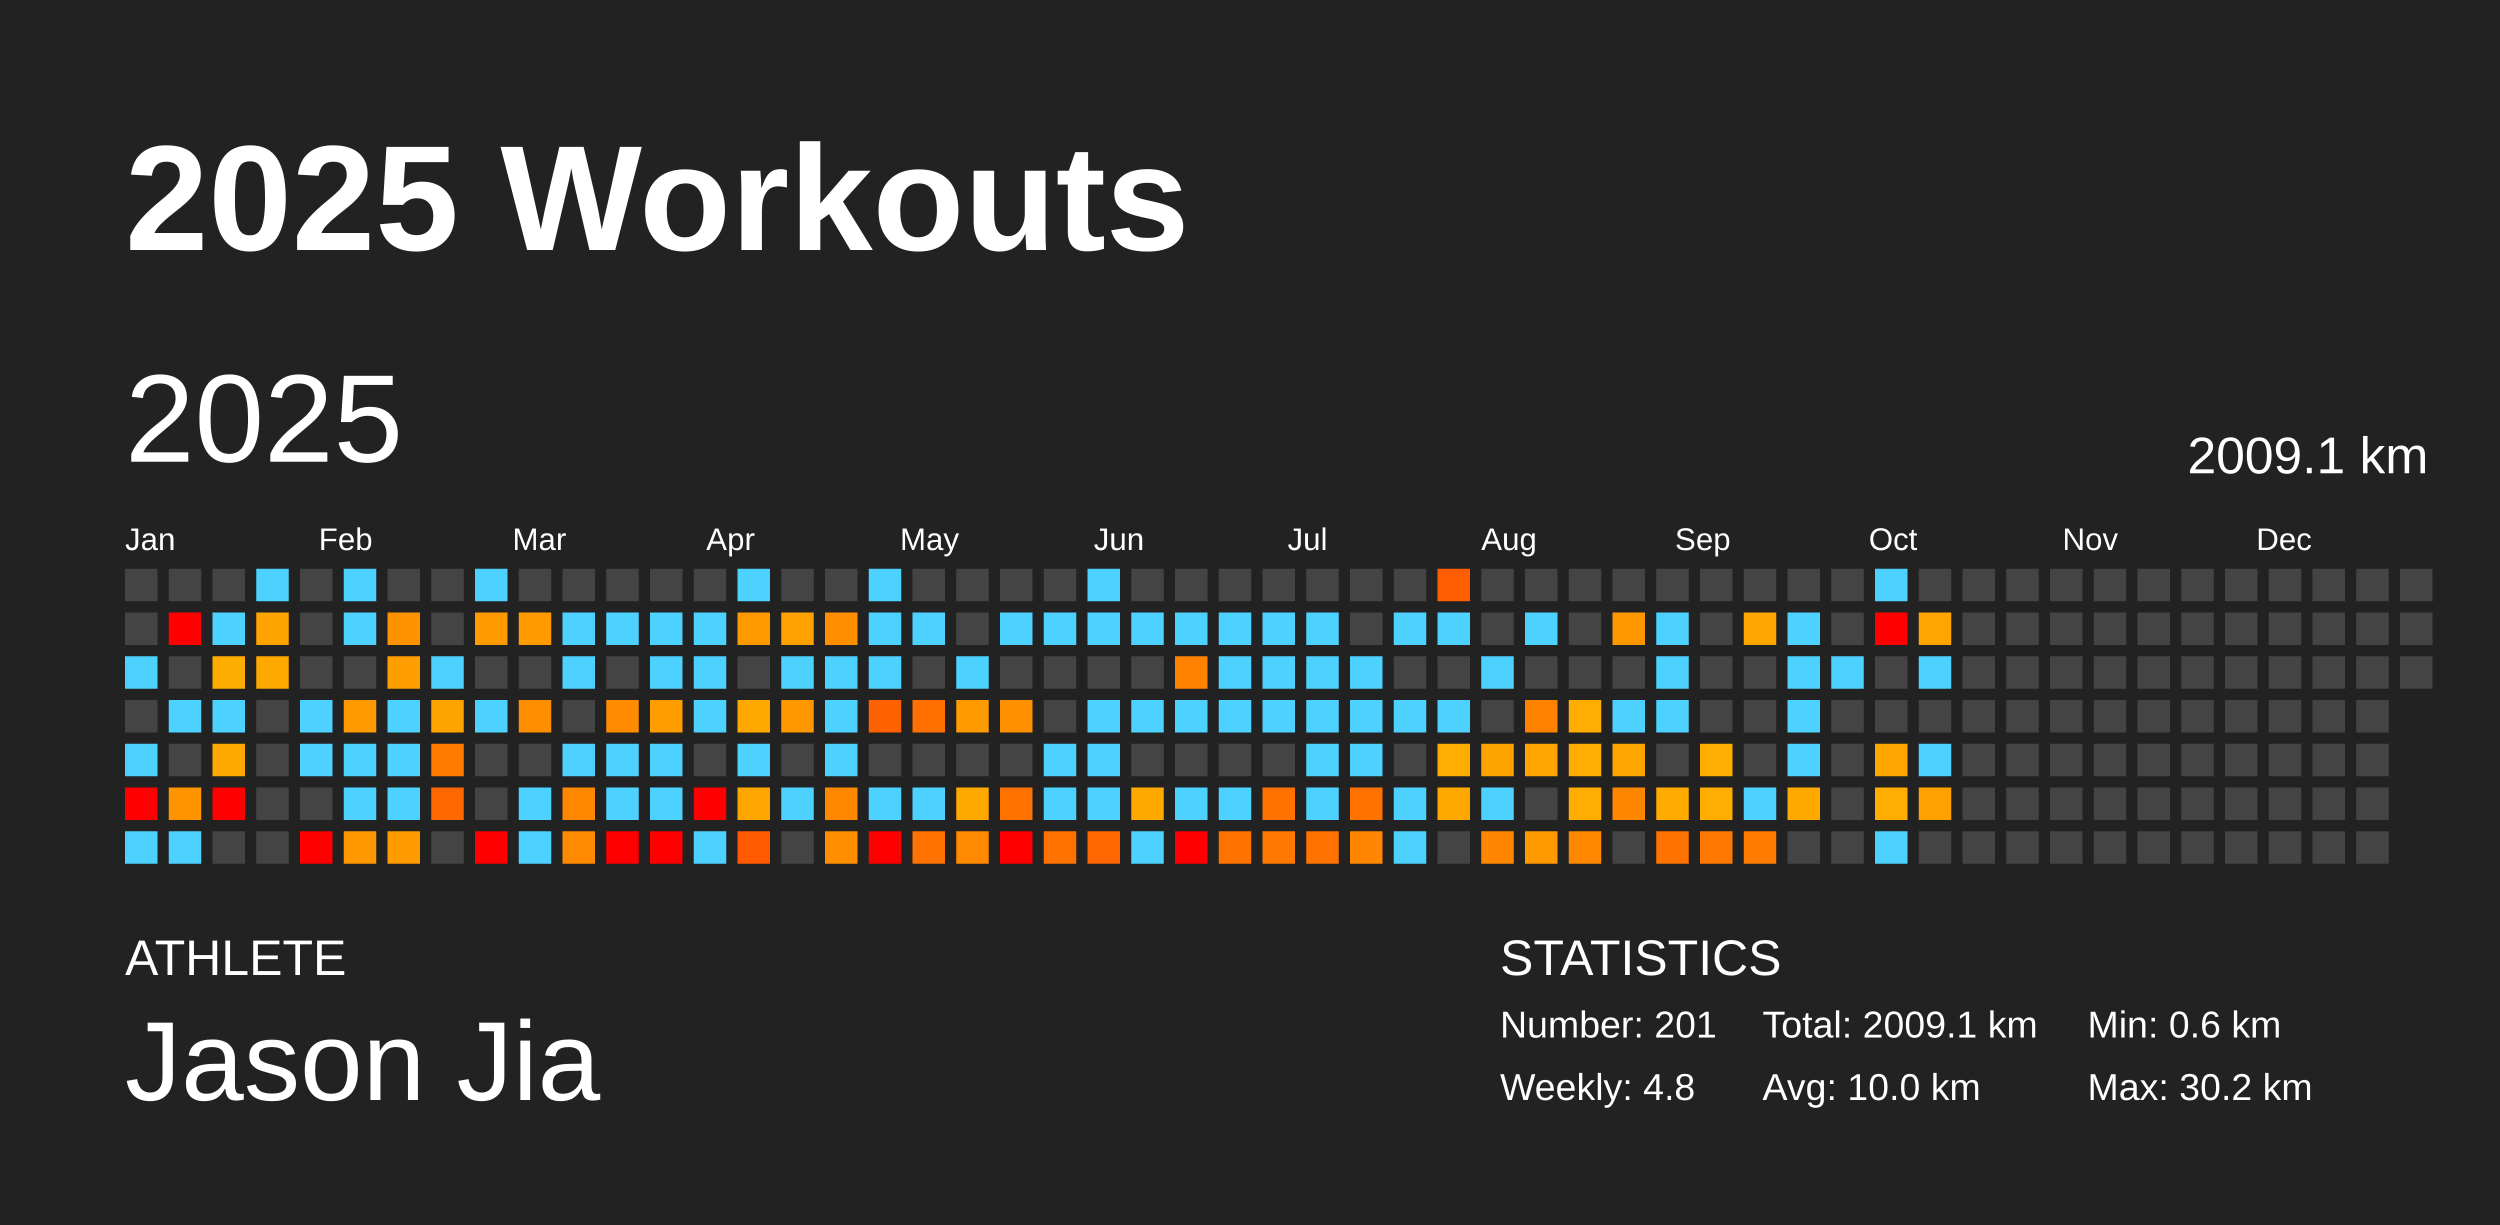
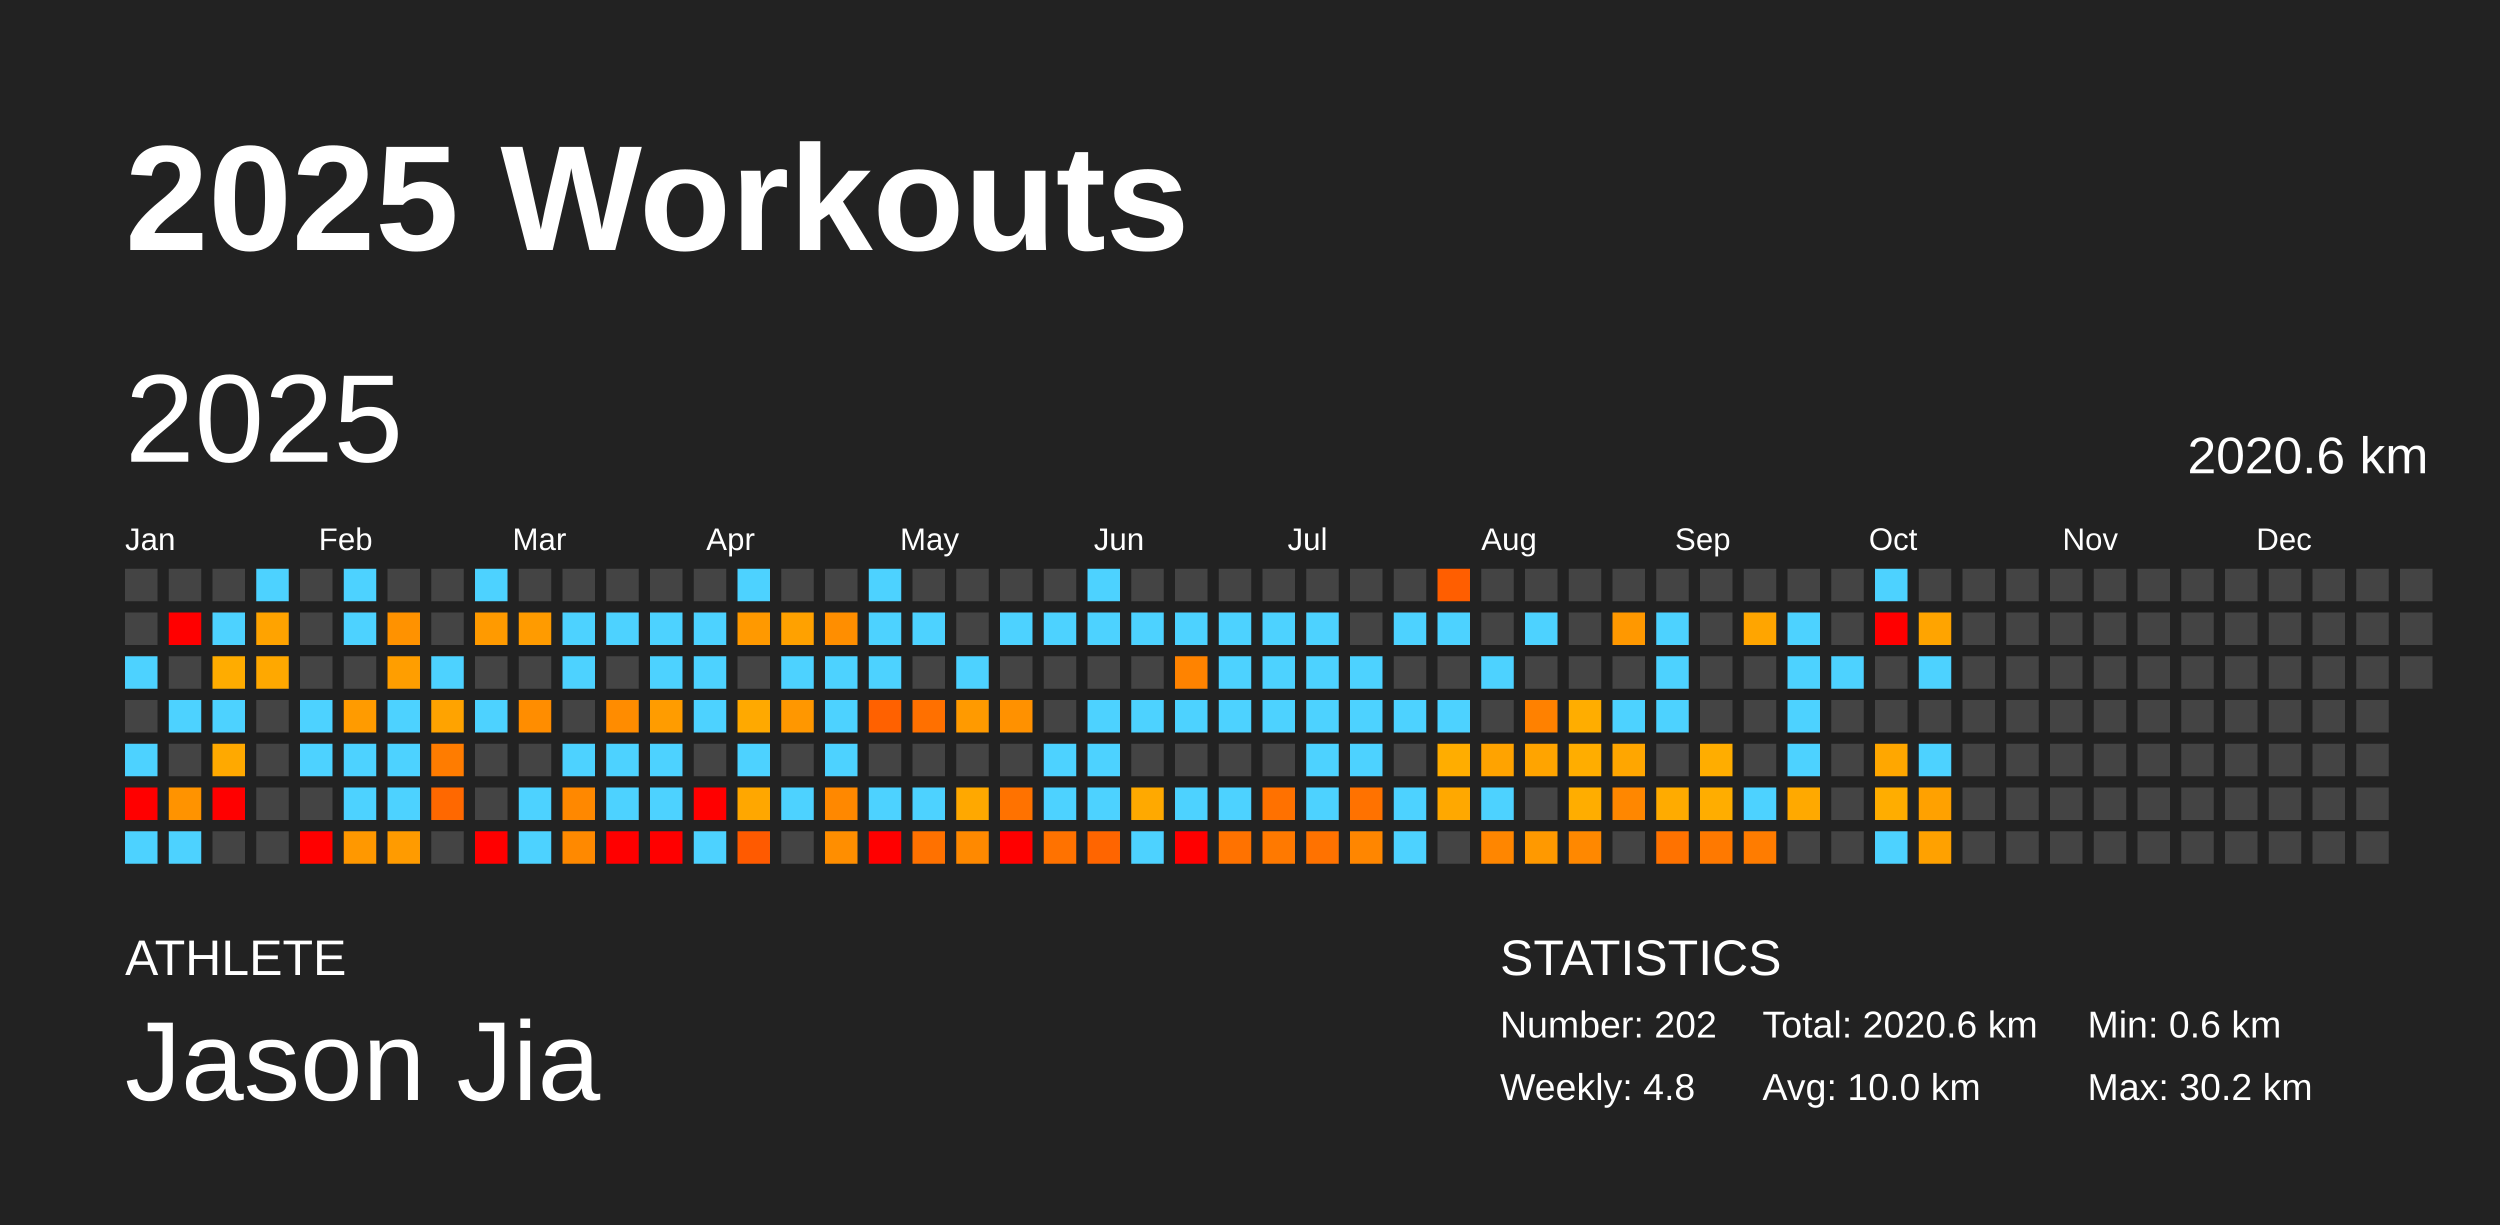
<svg xmlns="http://www.w3.org/2000/svg" baseProfile="full" height="98mm" version="1.1" viewBox="0,0,200,98" width="200mm">
  <defs />
  <rect fill="#222222" height="98" width="200" x="0" y="0" />
  <text fill="#FFFFFF" style="font-size:12px; font-family:Arial; font-weight:bold;" x="10" y="20">2025 Workouts</text>
  <text fill="#FFFFFF" style="font-size:4px; font-family:Arial" x="10" y="78">ATHLETE</text>
  <text fill="#FFFFFF" style="font-size:9px; font-family:Arial" x="10" y="88">Jason Jia</text>
  <text fill="#FFFFFF" style="font-size:4px; font-family:Arial" x="120" y="78">STATISTICS</text>
-   <text fill="#FFFFFF" style="font-size:3px; font-family:Arial" x="120" y="83">Number: 201</text>
+   <text fill="#FFFFFF" style="font-size:3px; font-family:Arial" x="120" y="83">Number: 202</text>
  <text fill="#FFFFFF" style="font-size:3px; font-family:Arial" x="120" y="88">Weekly: 4.8</text>
-   <text fill="#FFFFFF" style="font-size:3px; font-family:Arial" x="141" y="83">Total: 2009.1 km</text>
+   <text fill="#FFFFFF" style="font-size:3px; font-family:Arial" x="141" y="83">Total: 2020.6 km</text>
  <text fill="#FFFFFF" style="font-size:3px; font-family:Arial" x="141" y="88">Avg: 10.0 km</text>
  <text fill="#FFFFFF" style="font-size:3px; font-family:Arial" x="167" y="83">Min: 0.6 km</text>
  <text fill="#FFFFFF" style="font-size:3px; font-family:Arial" x="167" y="88">Max: 30.2 km</text>
  <text dominant-baseline="hanging" fill="#FFFFFF" style="font-size:10.0px; font-family:Arial;" x="10" y="30">2025</text>
-   <text dominant-baseline="hanging" fill="#FFFFFF" style="font-size:4.125px; font-family:Arial;" x="175" y="35">2009.1 km</text>
+   <text dominant-baseline="hanging" fill="#FFFFFF" style="font-size:4.125px; font-family:Arial;" x="175" y="35">2020.6 km</text>
  <text fill="#FFFFFF" style="font-size:2.5px; font-family:Arial" x="10.0" y="44">Jan</text>
  <text fill="#FFFFFF" style="font-size:2.5px; font-family:Arial" x="25.5" y="44">Feb</text>
  <text fill="#FFFFFF" style="font-size:2.5px; font-family:Arial" x="41.0" y="44">Mar</text>
  <text fill="#FFFFFF" style="font-size:2.5px; font-family:Arial" x="56.5" y="44">Apr</text>
  <text fill="#FFFFFF" style="font-size:2.5px; font-family:Arial" x="72.0" y="44">May</text>
  <text fill="#FFFFFF" style="font-size:2.5px; font-family:Arial" x="87.5" y="44">Jun</text>
  <text fill="#FFFFFF" style="font-size:2.5px; font-family:Arial" x="103.0" y="44">Jul</text>
  <text fill="#FFFFFF" style="font-size:2.5px; font-family:Arial" x="118.5" y="44">Aug</text>
  <text fill="#FFFFFF" style="font-size:2.5px; font-family:Arial" x="134.0" y="44">Sep</text>
  <text fill="#FFFFFF" style="font-size:2.5px; font-family:Arial" x="149.5" y="44">Oct</text>
  <text fill="#FFFFFF" style="font-size:2.5px; font-family:Arial" x="165.0" y="44">Nov</text>
  <text fill="#FFFFFF" style="font-size:2.5px; font-family:Arial" x="180.5" y="44">Dec</text>
  <rect fill="#444444" height="2.6" width="2.6" x="10.0" y="45.5" />
  <rect fill="#444444" height="2.6" width="2.6" x="10.0" y="49.0" />
  <rect fill="#4dd2ff" height="2.6" width="2.6" x="10.0" y="52.5" />
  <rect fill="#444444" height="2.6" width="2.6" x="10.0" y="56.0" />
  <rect fill="#4dd2ff" height="2.6" width="2.6" x="10.0" y="59.5" />
  <rect fill="red" height="2.6" width="2.6" x="10.0" y="63.0" />
  <rect fill="#4dd2ff" height="2.6" width="2.6" x="10.0" y="66.5" />
  <rect fill="#444444" height="2.6" width="2.6" x="13.5" y="45.5" />
  <rect fill="red" height="2.6" width="2.6" x="13.5" y="49.0" />
  <rect fill="#444444" height="2.6" width="2.6" x="13.5" y="52.5" />
  <rect fill="#4dd2ff" height="2.6" width="2.6" x="13.5" y="56.0" />
  <rect fill="#444444" height="2.6" width="2.6" x="13.5" y="59.5" />
  <rect fill="#ff9300" height="2.6" width="2.6" x="13.5" y="63.0" />
  <rect fill="#4dd2ff" height="2.6" width="2.6" x="13.5" y="66.5" />
  <rect fill="#444444" height="2.6" width="2.6" x="17.0" y="45.5" />
  <rect fill="#4dd2ff" height="2.6" width="2.6" x="17.0" y="49.0" />
  <rect fill="#ffac00" height="2.6" width="2.6" x="17.0" y="52.5" />
  <rect fill="#4dd2ff" height="2.6" width="2.6" x="17.0" y="56.0" />
  <rect fill="#ffa900" height="2.6" width="2.6" x="17.0" y="59.5" />
  <rect fill="red" height="2.6" width="2.6" x="17.0" y="63.0" />
  <rect fill="#444444" height="2.6" width="2.6" x="17.0" y="66.5" />
  <rect fill="#4dd2ff" height="2.6" width="2.6" x="20.5" y="45.5" />
  <rect fill="#ffa300" height="2.6" width="2.6" x="20.5" y="49.0" />
  <rect fill="#ffa800" height="2.6" width="2.6" x="20.5" y="52.5" />
  <rect fill="#444444" height="2.6" width="2.6" x="20.5" y="56.0" />
  <rect fill="#444444" height="2.6" width="2.6" x="20.5" y="59.5" />
  <rect fill="#444444" height="2.6" width="2.6" x="20.5" y="63.0" />
  <rect fill="#444444" height="2.6" width="2.6" x="20.5" y="66.5" />
  <rect fill="#444444" height="2.6" width="2.6" x="24.0" y="45.5" />
  <rect fill="#444444" height="2.6" width="2.6" x="24.0" y="49.0" />
  <rect fill="#444444" height="2.6" width="2.6" x="24.0" y="52.5" />
  <rect fill="#4dd2ff" height="2.6" width="2.6" x="24.0" y="56.0" />
  <rect fill="#4dd2ff" height="2.6" width="2.6" x="24.0" y="59.5" />
  <rect fill="#444444" height="2.6" width="2.6" x="24.0" y="63.0" />
  <rect fill="red" height="2.6" width="2.6" x="24.0" y="66.5" />
  <rect fill="#4dd2ff" height="2.6" width="2.6" x="27.5" y="45.5" />
  <rect fill="#4dd2ff" height="2.6" width="2.6" x="27.5" y="49.0" />
  <rect fill="#444444" height="2.6" width="2.6" x="27.5" y="52.5" />
  <rect fill="#ff9b00" height="2.6" width="2.6" x="27.5" y="56.0" />
  <rect fill="#4dd2ff" height="2.6" width="2.6" x="27.5" y="59.5" />
  <rect fill="#4dd2ff" height="2.6" width="2.6" x="27.5" y="63.0" />
  <rect fill="#ff9800" height="2.6" width="2.6" x="27.5" y="66.5" />
  <rect fill="#444444" height="2.6" width="2.6" x="31.0" y="45.5" />
  <rect fill="#ff9200" height="2.6" width="2.6" x="31.0" y="49.0" />
  <rect fill="#ff9e00" height="2.6" width="2.6" x="31.0" y="52.5" />
  <rect fill="#4dd2ff" height="2.6" width="2.6" x="31.0" y="56.0" />
  <rect fill="#4dd2ff" height="2.6" width="2.6" x="31.0" y="59.5" />
  <rect fill="#4dd2ff" height="2.6" width="2.6" x="31.0" y="63.0" />
  <rect fill="#ff9b00" height="2.6" width="2.6" x="31.0" y="66.5" />
  <rect fill="#444444" height="2.6" width="2.6" x="34.5" y="45.5" />
  <rect fill="#444444" height="2.6" width="2.6" x="34.5" y="49.0" />
  <rect fill="#4dd2ff" height="2.6" width="2.6" x="34.5" y="52.5" />
  <rect fill="#ffa300" height="2.6" width="2.6" x="34.5" y="56.0" />
  <rect fill="#ff7c00" height="2.6" width="2.6" x="34.5" y="59.5" />
  <rect fill="#ff6800" height="2.6" width="2.6" x="34.5" y="63.0" />
  <rect fill="#444444" height="2.6" width="2.6" x="34.5" y="66.5" />
  <rect fill="#4dd2ff" height="2.6" width="2.6" x="38.0" y="45.5" />
  <rect fill="#ff9a00" height="2.6" width="2.6" x="38.0" y="49.0" />
  <rect fill="#444444" height="2.6" width="2.6" x="38.0" y="52.5" />
  <rect fill="#4dd2ff" height="2.6" width="2.6" x="38.0" y="56.0" />
  <rect fill="#444444" height="2.6" width="2.6" x="38.0" y="59.5" />
  <rect fill="#444444" height="2.6" width="2.6" x="38.0" y="63.0" />
  <rect fill="red" height="2.6" width="2.6" x="38.0" y="66.5" />
  <rect fill="#444444" height="2.6" width="2.6" x="41.5" y="45.5" />
  <rect fill="#ff9b00" height="2.6" width="2.6" x="41.5" y="49.0" />
  <rect fill="#444444" height="2.6" width="2.6" x="41.5" y="52.5" />
  <rect fill="#ff8d00" height="2.6" width="2.6" x="41.5" y="56.0" />
  <rect fill="#444444" height="2.6" width="2.6" x="41.5" y="59.5" />
  <rect fill="#4dd2ff" height="2.6" width="2.6" x="41.5" y="63.0" />
  <rect fill="#4dd2ff" height="2.6" width="2.6" x="41.5" y="66.5" />
  <rect fill="#444444" height="2.6" width="2.6" x="45.0" y="45.5" />
  <rect fill="#4dd2ff" height="2.6" width="2.6" x="45.0" y="49.0" />
  <rect fill="#4dd2ff" height="2.6" width="2.6" x="45.0" y="52.5" />
  <rect fill="#444444" height="2.6" width="2.6" x="45.0" y="56.0" />
  <rect fill="#4dd2ff" height="2.6" width="2.6" x="45.0" y="59.5" />
  <rect fill="#ff8800" height="2.6" width="2.6" x="45.0" y="63.0" />
  <rect fill="#ff8900" height="2.6" width="2.6" x="45.0" y="66.5" />
  <rect fill="#444444" height="2.6" width="2.6" x="48.5" y="45.5" />
  <rect fill="#4dd2ff" height="2.6" width="2.6" x="48.5" y="49.0" />
  <rect fill="#444444" height="2.6" width="2.6" x="48.5" y="52.5" />
  <rect fill="#ff8c00" height="2.6" width="2.6" x="48.5" y="56.0" />
  <rect fill="#4dd2ff" height="2.6" width="2.6" x="48.5" y="59.5" />
  <rect fill="#4dd2ff" height="2.6" width="2.6" x="48.5" y="63.0" />
  <rect fill="red" height="2.6" width="2.6" x="48.5" y="66.5" />
  <rect fill="#444444" height="2.6" width="2.6" x="52.0" y="45.5" />
  <rect fill="#4dd2ff" height="2.6" width="2.6" x="52.0" y="49.0" />
  <rect fill="#4dd2ff" height="2.6" width="2.6" x="52.0" y="52.5" />
  <rect fill="#ff9c00" height="2.6" width="2.6" x="52.0" y="56.0" />
  <rect fill="#4dd2ff" height="2.6" width="2.6" x="52.0" y="59.5" />
  <rect fill="#4dd2ff" height="2.6" width="2.6" x="52.0" y="63.0" />
  <rect fill="red" height="2.6" width="2.6" x="52.0" y="66.5" />
  <rect fill="#444444" height="2.6" width="2.6" x="55.5" y="45.5" />
  <rect fill="#4dd2ff" height="2.6" width="2.6" x="55.5" y="49.0" />
  <rect fill="#4dd2ff" height="2.6" width="2.6" x="55.5" y="52.5" />
  <rect fill="#4dd2ff" height="2.6" width="2.6" x="55.5" y="56.0" />
  <rect fill="#444444" height="2.6" width="2.6" x="55.5" y="59.5" />
  <rect fill="red" height="2.6" width="2.6" x="55.5" y="63.0" />
  <rect fill="#4dd2ff" height="2.6" width="2.6" x="55.5" y="66.5" />
  <rect fill="#4dd2ff" height="2.6" width="2.6" x="59.0" y="45.5" />
  <rect fill="#ff9900" height="2.6" width="2.6" x="59.0" y="49.0" />
  <rect fill="#444444" height="2.6" width="2.6" x="59.0" y="52.5" />
  <rect fill="#ffa900" height="2.6" width="2.6" x="59.0" y="56.0" />
  <rect fill="#4dd2ff" height="2.6" width="2.6" x="59.0" y="59.5" />
  <rect fill="#ffa700" height="2.6" width="2.6" x="59.0" y="63.0" />
  <rect fill="#ff5a00" height="2.6" width="2.6" x="59.0" y="66.5" />
  <rect fill="#444444" height="2.6" width="2.6" x="62.5" y="45.5" />
  <rect fill="#ffa100" height="2.6" width="2.6" x="62.5" y="49.0" />
  <rect fill="#4dd2ff" height="2.6" width="2.6" x="62.5" y="52.5" />
  <rect fill="#ff9700" height="2.6" width="2.6" x="62.5" y="56.0" />
  <rect fill="#444444" height="2.6" width="2.6" x="62.5" y="59.5" />
  <rect fill="#4dd2ff" height="2.6" width="2.6" x="62.5" y="63.0" />
  <rect fill="#444444" height="2.6" width="2.6" x="62.5" y="66.5" />
  <rect fill="#444444" height="2.6" width="2.6" x="66.0" y="45.5" />
  <rect fill="#ff8e00" height="2.6" width="2.6" x="66.0" y="49.0" />
  <rect fill="#4dd2ff" height="2.6" width="2.6" x="66.0" y="52.5" />
  <rect fill="#4dd2ff" height="2.6" width="2.6" x="66.0" y="56.0" />
  <rect fill="#4dd2ff" height="2.6" width="2.6" x="66.0" y="59.5" />
  <rect fill="#ff8800" height="2.6" width="2.6" x="66.0" y="63.0" />
  <rect fill="#ff8e00" height="2.6" width="2.6" x="66.0" y="66.5" />
  <rect fill="#4dd2ff" height="2.6" width="2.6" x="69.5" y="45.5" />
  <rect fill="#4dd2ff" height="2.6" width="2.6" x="69.5" y="49.0" />
  <rect fill="#4dd2ff" height="2.6" width="2.6" x="69.5" y="52.5" />
  <rect fill="#ff6100" height="2.6" width="2.6" x="69.5" y="56.0" />
  <rect fill="#444444" height="2.6" width="2.6" x="69.5" y="59.5" />
  <rect fill="#4dd2ff" height="2.6" width="2.6" x="69.5" y="63.0" />
  <rect fill="red" height="2.6" width="2.6" x="69.5" y="66.5" />
  <rect fill="#444444" height="2.6" width="2.6" x="73.0" y="45.5" />
  <rect fill="#4dd2ff" height="2.6" width="2.6" x="73.0" y="49.0" />
  <rect fill="#444444" height="2.6" width="2.6" x="73.0" y="52.5" />
  <rect fill="#ff7000" height="2.6" width="2.6" x="73.0" y="56.0" />
  <rect fill="#444444" height="2.6" width="2.6" x="73.0" y="59.5" />
  <rect fill="#4dd2ff" height="2.6" width="2.6" x="73.0" y="63.0" />
  <rect fill="#ff7100" height="2.6" width="2.6" x="73.0" y="66.5" />
  <rect fill="#444444" height="2.6" width="2.6" x="76.5" y="45.5" />
  <rect fill="#444444" height="2.6" width="2.6" x="76.5" y="49.0" />
  <rect fill="#4dd2ff" height="2.6" width="2.6" x="76.5" y="52.5" />
  <rect fill="#ff9a00" height="2.6" width="2.6" x="76.5" y="56.0" />
  <rect fill="#444444" height="2.6" width="2.6" x="76.5" y="59.5" />
  <rect fill="#ffa800" height="2.6" width="2.6" x="76.5" y="63.0" />
  <rect fill="#ff8900" height="2.6" width="2.6" x="76.5" y="66.5" />
  <rect fill="#444444" height="2.6" width="2.6" x="80.0" y="45.5" />
  <rect fill="#4dd2ff" height="2.6" width="2.6" x="80.0" y="49.0" />
  <rect fill="#444444" height="2.6" width="2.6" x="80.0" y="52.5" />
  <rect fill="#ff9100" height="2.6" width="2.6" x="80.0" y="56.0" />
  <rect fill="#444444" height="2.6" width="2.6" x="80.0" y="59.5" />
  <rect fill="#ff7200" height="2.6" width="2.6" x="80.0" y="63.0" />
  <rect fill="red" height="2.6" width="2.6" x="80.0" y="66.5" />
  <rect fill="#444444" height="2.6" width="2.6" x="83.5" y="45.5" />
  <rect fill="#4dd2ff" height="2.6" width="2.6" x="83.5" y="49.0" />
  <rect fill="#444444" height="2.6" width="2.6" x="83.5" y="52.5" />
  <rect fill="#444444" height="2.6" width="2.6" x="83.5" y="56.0" />
  <rect fill="#4dd2ff" height="2.6" width="2.6" x="83.5" y="59.5" />
  <rect fill="#4dd2ff" height="2.6" width="2.6" x="83.5" y="63.0" />
  <rect fill="#ff7200" height="2.6" width="2.6" x="83.5" y="66.5" />
  <rect fill="#4dd2ff" height="2.6" width="2.6" x="87.0" y="45.5" />
  <rect fill="#4dd2ff" height="2.6" width="2.6" x="87.0" y="49.0" />
  <rect fill="#444444" height="2.6" width="2.6" x="87.0" y="52.5" />
  <rect fill="#4dd2ff" height="2.6" width="2.6" x="87.0" y="56.0" />
  <rect fill="#4dd2ff" height="2.6" width="2.6" x="87.0" y="59.5" />
  <rect fill="#4dd2ff" height="2.6" width="2.6" x="87.0" y="63.0" />
  <rect fill="#ff6500" height="2.6" width="2.6" x="87.0" y="66.5" />
  <rect fill="#444444" height="2.6" width="2.6" x="90.5" y="45.5" />
  <rect fill="#4dd2ff" height="2.6" width="2.6" x="90.5" y="49.0" />
  <rect fill="#444444" height="2.6" width="2.6" x="90.5" y="52.5" />
  <rect fill="#4dd2ff" height="2.6" width="2.6" x="90.5" y="56.0" />
  <rect fill="#444444" height="2.6" width="2.6" x="90.5" y="59.5" />
  <rect fill="#ffa900" height="2.6" width="2.6" x="90.5" y="63.0" />
  <rect fill="#4dd2ff" height="2.6" width="2.6" x="90.5" y="66.5" />
  <rect fill="#444444" height="2.6" width="2.6" x="94.0" y="45.5" />
  <rect fill="#4dd2ff" height="2.6" width="2.6" x="94.0" y="49.0" />
  <rect fill="#ff8300" height="2.6" width="2.6" x="94.0" y="52.5" />
  <rect fill="#4dd2ff" height="2.6" width="2.6" x="94.0" y="56.0" />
  <rect fill="#444444" height="2.6" width="2.6" x="94.0" y="59.5" />
  <rect fill="#4dd2ff" height="2.6" width="2.6" x="94.0" y="63.0" />
  <rect fill="red" height="2.6" width="2.6" x="94.0" y="66.5" />
  <rect fill="#444444" height="2.6" width="2.6" x="97.5" y="45.5" />
  <rect fill="#4dd2ff" height="2.6" width="2.6" x="97.5" y="49.0" />
  <rect fill="#4dd2ff" height="2.6" width="2.6" x="97.5" y="52.5" />
  <rect fill="#4dd2ff" height="2.6" width="2.6" x="97.5" y="56.0" />
  <rect fill="#444444" height="2.6" width="2.6" x="97.5" y="59.5" />
  <rect fill="#4dd2ff" height="2.6" width="2.6" x="97.5" y="63.0" />
  <rect fill="#ff7200" height="2.6" width="2.6" x="97.5" y="66.5" />
  <rect fill="#444444" height="2.6" width="2.6" x="101.0" y="45.5" />
  <rect fill="#4dd2ff" height="2.6" width="2.6" x="101.0" y="49.0" />
  <rect fill="#4dd2ff" height="2.6" width="2.6" x="101.0" y="52.5" />
  <rect fill="#4dd2ff" height="2.6" width="2.6" x="101.0" y="56.0" />
  <rect fill="#444444" height="2.6" width="2.6" x="101.0" y="59.5" />
  <rect fill="#ff7100" height="2.6" width="2.6" x="101.0" y="63.0" />
  <rect fill="#ff7900" height="2.6" width="2.6" x="101.0" y="66.5" />
  <rect fill="#444444" height="2.6" width="2.6" x="104.5" y="45.5" />
  <rect fill="#4dd2ff" height="2.6" width="2.6" x="104.5" y="49.0" />
  <rect fill="#4dd2ff" height="2.6" width="2.6" x="104.5" y="52.5" />
  <rect fill="#4dd2ff" height="2.6" width="2.6" x="104.5" y="56.0" />
  <rect fill="#4dd2ff" height="2.6" width="2.6" x="104.5" y="59.5" />
  <rect fill="#4dd2ff" height="2.6" width="2.6" x="104.5" y="63.0" />
  <rect fill="#ff7200" height="2.6" width="2.6" x="104.5" y="66.5" />
  <rect fill="#444444" height="2.6" width="2.6" x="108.0" y="45.5" />
  <rect fill="#444444" height="2.6" width="2.6" x="108.0" y="49.0" />
  <rect fill="#4dd2ff" height="2.6" width="2.6" x="108.0" y="52.5" />
  <rect fill="#4dd2ff" height="2.6" width="2.6" x="108.0" y="56.0" />
  <rect fill="#4dd2ff" height="2.6" width="2.6" x="108.0" y="59.5" />
  <rect fill="#ff7200" height="2.6" width="2.6" x="108.0" y="63.0" />
  <rect fill="#ff8600" height="2.6" width="2.6" x="108.0" y="66.5" />
  <rect fill="#444444" height="2.6" width="2.6" x="111.5" y="45.5" />
  <rect fill="#4dd2ff" height="2.6" width="2.6" x="111.5" y="49.0" />
  <rect fill="#444444" height="2.6" width="2.6" x="111.5" y="52.5" />
  <rect fill="#4dd2ff" height="2.6" width="2.6" x="111.5" y="56.0" />
  <rect fill="#444444" height="2.6" width="2.6" x="111.5" y="59.5" />
  <rect fill="#4dd2ff" height="2.6" width="2.6" x="111.5" y="63.0" />
  <rect fill="#4dd2ff" height="2.6" width="2.6" x="111.5" y="66.5" />
  <rect fill="#ff5e00" height="2.6" width="2.6" x="115.0" y="45.5" />
  <rect fill="#4dd2ff" height="2.6" width="2.6" x="115.0" y="49.0" />
  <rect fill="#444444" height="2.6" width="2.6" x="115.0" y="52.5" />
  <rect fill="#4dd2ff" height="2.6" width="2.6" x="115.0" y="56.0" />
  <rect fill="#ffad00" height="2.6" width="2.6" x="115.0" y="59.5" />
  <rect fill="#ffa800" height="2.6" width="2.6" x="115.0" y="63.0" />
  <rect fill="#444444" height="2.6" width="2.6" x="115.0" y="66.5" />
  <rect fill="#444444" height="2.6" width="2.6" x="118.5" y="45.5" />
  <rect fill="#444444" height="2.6" width="2.6" x="118.5" y="49.0" />
  <rect fill="#4dd2ff" height="2.6" width="2.6" x="118.5" y="52.5" />
  <rect fill="#444444" height="2.6" width="2.6" x="118.5" y="56.0" />
  <rect fill="#ffa300" height="2.6" width="2.6" x="118.5" y="59.5" />
  <rect fill="#4dd2ff" height="2.6" width="2.6" x="118.5" y="63.0" />
  <rect fill="#ff8600" height="2.6" width="2.6" x="118.5" y="66.5" />
  <rect fill="#444444" height="2.6" width="2.6" x="122.0" y="45.5" />
  <rect fill="#4dd2ff" height="2.6" width="2.6" x="122.0" y="49.0" />
  <rect fill="#444444" height="2.6" width="2.6" x="122.0" y="52.5" />
  <rect fill="#ff8100" height="2.6" width="2.6" x="122.0" y="56.0" />
  <rect fill="#ffa400" height="2.6" width="2.6" x="122.0" y="59.5" />
  <rect fill="#444444" height="2.6" width="2.6" x="122.0" y="63.0" />
  <rect fill="#ff9900" height="2.6" width="2.6" x="122.0" y="66.5" />
  <rect fill="#444444" height="2.6" width="2.6" x="125.5" y="45.5" />
  <rect fill="#444444" height="2.6" width="2.6" x="125.5" y="49.0" />
  <rect fill="#444444" height="2.6" width="2.6" x="125.5" y="52.5" />
  <rect fill="#ffad00" height="2.6" width="2.6" x="125.5" y="56.0" />
  <rect fill="#ffad00" height="2.6" width="2.6" x="125.5" y="59.5" />
  <rect fill="#ffad00" height="2.6" width="2.6" x="125.5" y="63.0" />
  <rect fill="#ff8800" height="2.6" width="2.6" x="125.5" y="66.5" />
  <rect fill="#444444" height="2.6" width="2.6" x="129.0" y="45.5" />
  <rect fill="#ff9800" height="2.6" width="2.6" x="129.0" y="49.0" />
  <rect fill="#444444" height="2.6" width="2.6" x="129.0" y="52.5" />
  <rect fill="#4dd2ff" height="2.6" width="2.6" x="129.0" y="56.0" />
  <rect fill="#ffa600" height="2.6" width="2.6" x="129.0" y="59.5" />
  <rect fill="#ff8700" height="2.6" width="2.6" x="129.0" y="63.0" />
  <rect fill="#444444" height="2.6" width="2.6" x="129.0" y="66.5" />
  <rect fill="#444444" height="2.6" width="2.6" x="132.5" y="45.5" />
  <rect fill="#4dd2ff" height="2.6" width="2.6" x="132.5" y="49.0" />
  <rect fill="#4dd2ff" height="2.6" width="2.6" x="132.5" y="52.5" />
  <rect fill="#4dd2ff" height="2.6" width="2.6" x="132.5" y="56.0" />
  <rect fill="#444444" height="2.6" width="2.6" x="132.5" y="59.5" />
  <rect fill="#ffab00" height="2.6" width="2.6" x="132.5" y="63.0" />
  <rect fill="#ff7200" height="2.6" width="2.6" x="132.5" y="66.5" />
  <rect fill="#444444" height="2.6" width="2.6" x="136.0" y="45.5" />
  <rect fill="#444444" height="2.6" width="2.6" x="136.0" y="49.0" />
  <rect fill="#444444" height="2.6" width="2.6" x="136.0" y="52.5" />
  <rect fill="#444444" height="2.6" width="2.6" x="136.0" y="56.0" />
  <rect fill="#ffad00" height="2.6" width="2.6" x="136.0" y="59.5" />
  <rect fill="#ffad00" height="2.6" width="2.6" x="136.0" y="63.0" />
  <rect fill="#ff7900" height="2.6" width="2.6" x="136.0" y="66.5" />
  <rect fill="#444444" height="2.6" width="2.6" x="139.5" y="45.5" />
  <rect fill="#ffa500" height="2.6" width="2.6" x="139.5" y="49.0" />
  <rect fill="#444444" height="2.6" width="2.6" x="139.5" y="52.5" />
  <rect fill="#444444" height="2.6" width="2.6" x="139.5" y="56.0" />
  <rect fill="#444444" height="2.6" width="2.6" x="139.5" y="59.5" />
  <rect fill="#4dd2ff" height="2.6" width="2.6" x="139.5" y="63.0" />
  <rect fill="#ff7c00" height="2.6" width="2.6" x="139.5" y="66.5" />
  <rect fill="#444444" height="2.6" width="2.6" x="143.0" y="45.5" />
  <rect fill="#4dd2ff" height="2.6" width="2.6" x="143.0" y="49.0" />
  <rect fill="#4dd2ff" height="2.6" width="2.6" x="143.0" y="52.5" />
  <rect fill="#4dd2ff" height="2.6" width="2.6" x="143.0" y="56.0" />
  <rect fill="#4dd2ff" height="2.6" width="2.6" x="143.0" y="59.5" />
  <rect fill="#ffa900" height="2.6" width="2.6" x="143.0" y="63.0" />
  <rect fill="#444444" height="2.6" width="2.6" x="143.0" y="66.5" />
  <rect fill="#444444" height="2.6" width="2.6" x="146.5" y="45.5" />
  <rect fill="#444444" height="2.6" width="2.6" x="146.5" y="49.0" />
  <rect fill="#4dd2ff" height="2.6" width="2.6" x="146.5" y="52.5" />
  <rect fill="#444444" height="2.6" width="2.6" x="146.5" y="56.0" />
  <rect fill="#444444" height="2.6" width="2.6" x="146.5" y="59.5" />
  <rect fill="#444444" height="2.6" width="2.6" x="146.5" y="63.0" />
  <rect fill="#444444" height="2.6" width="2.6" x="146.5" y="66.5" />
  <rect fill="#4dd2ff" height="2.6" width="2.6" x="150.0" y="45.5" />
  <rect fill="red" height="2.6" width="2.6" x="150.0" y="49.0" />
  <rect fill="#444444" height="2.6" width="2.6" x="150.0" y="52.5" />
  <rect fill="#444444" height="2.6" width="2.6" x="150.0" y="56.0" />
  <rect fill="#ffa700" height="2.6" width="2.6" x="150.0" y="59.5" />
  <rect fill="#ffad00" height="2.6" width="2.6" x="150.0" y="63.0" />
  <rect fill="#4dd2ff" height="2.6" width="2.6" x="150.0" y="66.5" />
  <rect fill="#444444" height="2.6" width="2.6" x="153.5" y="45.5" />
  <rect fill="#ffa400" height="2.6" width="2.6" x="153.5" y="49.0" />
  <rect fill="#4dd2ff" height="2.6" width="2.6" x="153.5" y="52.5" />
  <rect fill="#444444" height="2.6" width="2.6" x="153.5" y="56.0" />
  <rect fill="#4dd2ff" height="2.6" width="2.6" x="153.5" y="59.5" />
  <rect fill="#ffa100" height="2.6" width="2.6" x="153.5" y="63.0" />
-   <rect fill="#444444" height="2.6" width="2.6" x="153.5" y="66.5" />
+   <rect fill="#ffa100" height="2.6" width="2.6" x="153.5" y="66.5" />
  <rect fill="#444444" height="2.6" width="2.6" x="157.0" y="45.5" />
  <rect fill="#444444" height="2.6" width="2.6" x="157.0" y="49.0" />
  <rect fill="#444444" height="2.6" width="2.6" x="157.0" y="52.5" />
  <rect fill="#444444" height="2.6" width="2.6" x="157.0" y="56.0" />
  <rect fill="#444444" height="2.6" width="2.6" x="157.0" y="59.5" />
  <rect fill="#444444" height="2.6" width="2.6" x="157.0" y="63.0" />
  <rect fill="#444444" height="2.6" width="2.6" x="157.0" y="66.5" />
  <rect fill="#444444" height="2.6" width="2.6" x="160.5" y="45.5" />
  <rect fill="#444444" height="2.6" width="2.6" x="160.5" y="49.0" />
  <rect fill="#444444" height="2.6" width="2.6" x="160.5" y="52.5" />
  <rect fill="#444444" height="2.6" width="2.6" x="160.5" y="56.0" />
  <rect fill="#444444" height="2.6" width="2.6" x="160.5" y="59.5" />
  <rect fill="#444444" height="2.6" width="2.6" x="160.5" y="63.0" />
  <rect fill="#444444" height="2.6" width="2.6" x="160.5" y="66.5" />
  <rect fill="#444444" height="2.6" width="2.6" x="164.0" y="45.5" />
  <rect fill="#444444" height="2.6" width="2.6" x="164.0" y="49.0" />
  <rect fill="#444444" height="2.6" width="2.6" x="164.0" y="52.5" />
  <rect fill="#444444" height="2.6" width="2.6" x="164.0" y="56.0" />
  <rect fill="#444444" height="2.6" width="2.6" x="164.0" y="59.5" />
  <rect fill="#444444" height="2.6" width="2.6" x="164.0" y="63.0" />
  <rect fill="#444444" height="2.6" width="2.6" x="164.0" y="66.5" />
  <rect fill="#444444" height="2.6" width="2.6" x="167.5" y="45.5" />
  <rect fill="#444444" height="2.6" width="2.6" x="167.5" y="49.0" />
  <rect fill="#444444" height="2.6" width="2.6" x="167.5" y="52.5" />
  <rect fill="#444444" height="2.6" width="2.6" x="167.5" y="56.0" />
  <rect fill="#444444" height="2.6" width="2.6" x="167.5" y="59.5" />
  <rect fill="#444444" height="2.6" width="2.6" x="167.5" y="63.0" />
  <rect fill="#444444" height="2.6" width="2.6" x="167.5" y="66.5" />
  <rect fill="#444444" height="2.6" width="2.6" x="171.0" y="45.5" />
  <rect fill="#444444" height="2.6" width="2.6" x="171.0" y="49.0" />
  <rect fill="#444444" height="2.6" width="2.6" x="171.0" y="52.5" />
  <rect fill="#444444" height="2.6" width="2.6" x="171.0" y="56.0" />
  <rect fill="#444444" height="2.6" width="2.6" x="171.0" y="59.5" />
  <rect fill="#444444" height="2.6" width="2.6" x="171.0" y="63.0" />
  <rect fill="#444444" height="2.6" width="2.6" x="171.0" y="66.5" />
  <rect fill="#444444" height="2.6" width="2.6" x="174.5" y="45.5" />
  <rect fill="#444444" height="2.6" width="2.6" x="174.5" y="49.0" />
  <rect fill="#444444" height="2.6" width="2.6" x="174.5" y="52.5" />
  <rect fill="#444444" height="2.6" width="2.6" x="174.5" y="56.0" />
  <rect fill="#444444" height="2.6" width="2.6" x="174.5" y="59.5" />
  <rect fill="#444444" height="2.6" width="2.6" x="174.5" y="63.0" />
  <rect fill="#444444" height="2.6" width="2.6" x="174.5" y="66.5" />
  <rect fill="#444444" height="2.6" width="2.6" x="178.0" y="45.5" />
  <rect fill="#444444" height="2.6" width="2.6" x="178.0" y="49.0" />
  <rect fill="#444444" height="2.6" width="2.6" x="178.0" y="52.5" />
  <rect fill="#444444" height="2.6" width="2.6" x="178.0" y="56.0" />
  <rect fill="#444444" height="2.6" width="2.6" x="178.0" y="59.5" />
  <rect fill="#444444" height="2.6" width="2.6" x="178.0" y="63.0" />
  <rect fill="#444444" height="2.6" width="2.6" x="178.0" y="66.5" />
  <rect fill="#444444" height="2.6" width="2.6" x="181.5" y="45.5" />
  <rect fill="#444444" height="2.6" width="2.6" x="181.5" y="49.0" />
  <rect fill="#444444" height="2.6" width="2.6" x="181.5" y="52.5" />
  <rect fill="#444444" height="2.6" width="2.6" x="181.5" y="56.0" />
  <rect fill="#444444" height="2.6" width="2.6" x="181.5" y="59.5" />
  <rect fill="#444444" height="2.6" width="2.6" x="181.5" y="63.0" />
  <rect fill="#444444" height="2.6" width="2.6" x="181.5" y="66.5" />
  <rect fill="#444444" height="2.6" width="2.6" x="185.0" y="45.5" />
  <rect fill="#444444" height="2.6" width="2.6" x="185.0" y="49.0" />
  <rect fill="#444444" height="2.6" width="2.6" x="185.0" y="52.5" />
  <rect fill="#444444" height="2.6" width="2.6" x="185.0" y="56.0" />
  <rect fill="#444444" height="2.6" width="2.6" x="185.0" y="59.5" />
  <rect fill="#444444" height="2.6" width="2.6" x="185.0" y="63.0" />
  <rect fill="#444444" height="2.6" width="2.6" x="185.0" y="66.5" />
  <rect fill="#444444" height="2.6" width="2.6" x="188.5" y="45.5" />
  <rect fill="#444444" height="2.6" width="2.6" x="188.5" y="49.0" />
  <rect fill="#444444" height="2.6" width="2.6" x="188.5" y="52.5" />
  <rect fill="#444444" height="2.6" width="2.6" x="188.5" y="56.0" />
  <rect fill="#444444" height="2.6" width="2.6" x="188.5" y="59.5" />
  <rect fill="#444444" height="2.6" width="2.6" x="188.5" y="63.0" />
  <rect fill="#444444" height="2.6" width="2.6" x="188.5" y="66.5" />
  <rect fill="#444444" height="2.6" width="2.6" x="192.0" y="45.5" />
  <rect fill="#444444" height="2.6" width="2.6" x="192.0" y="49.0" />
  <rect fill="#444444" height="2.6" width="2.6" x="192.0" y="52.5" />
</svg>
